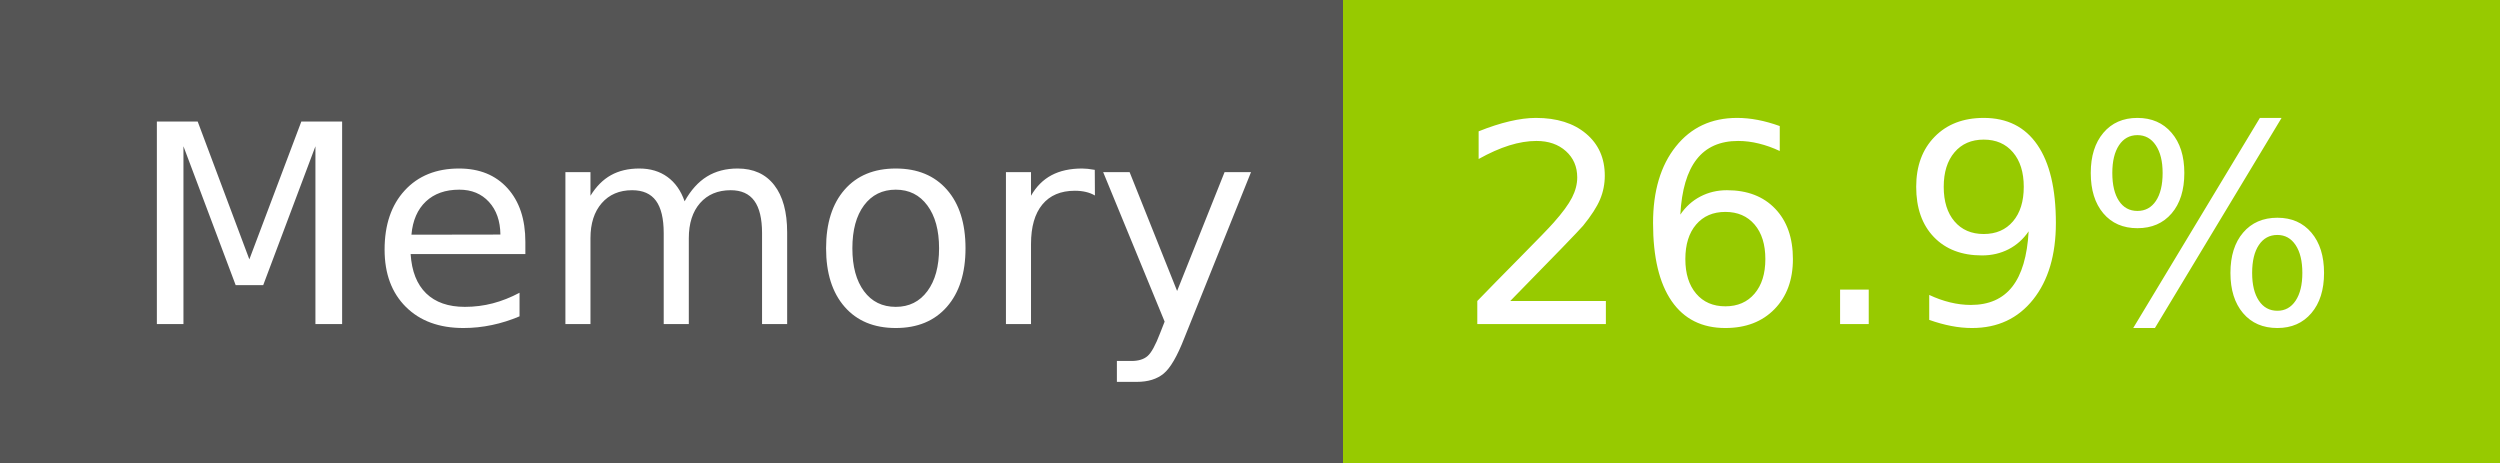
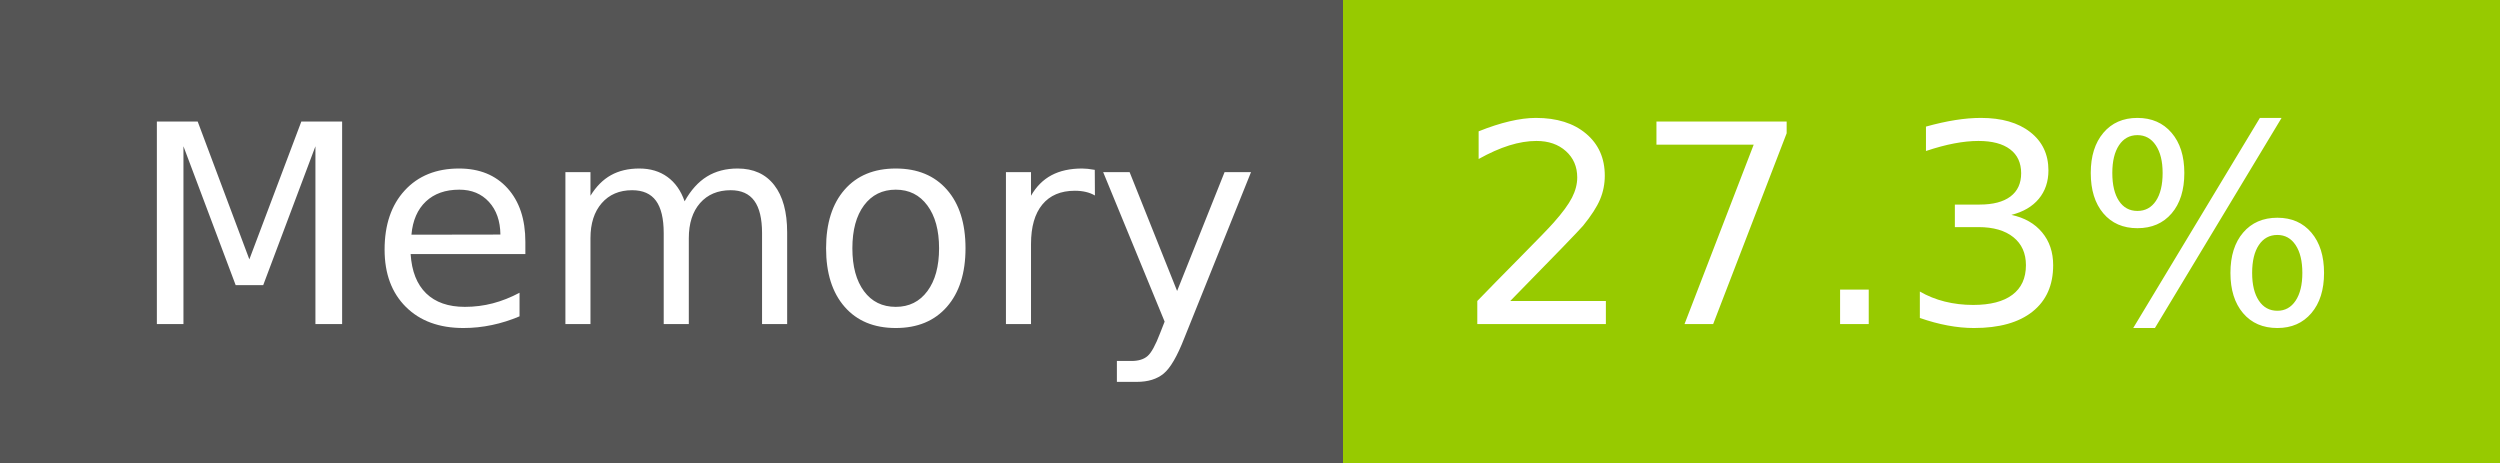
- <svg xmlns="http://www.w3.org/2000/svg" width="108" height="20" role="img" aria-label="Memory: 26.9%">
+ <svg xmlns="http://www.w3.org/2000/svg" width="108" height="20" role="img" aria-label="Memory: 27.3%">
  <g shape-rendering="crispEdges">
    <rect width="58" height="20" fill="#555" />
    <rect x="58" width="50" height="20" fill="#97ca00" />
  </g>
  <g fill="#fff" text-anchor="middle" font-family="Verdana,Geneva,DejaVu Sans,sans-serif" text-rendering="geometricPrecision" font-size="120">
    <text x="300" y="140" transform="scale(.1)" fill="#fff" textLength="466">Memory</text>
-     <text x="820" y="140" transform="scale(.1)" fill="#fff" textLength="390">26.9%</text>
+     <text x="820" y="140" transform="scale(.1)" fill="#fff" textLength="390">27.3%</text>
  </g>
</svg>
